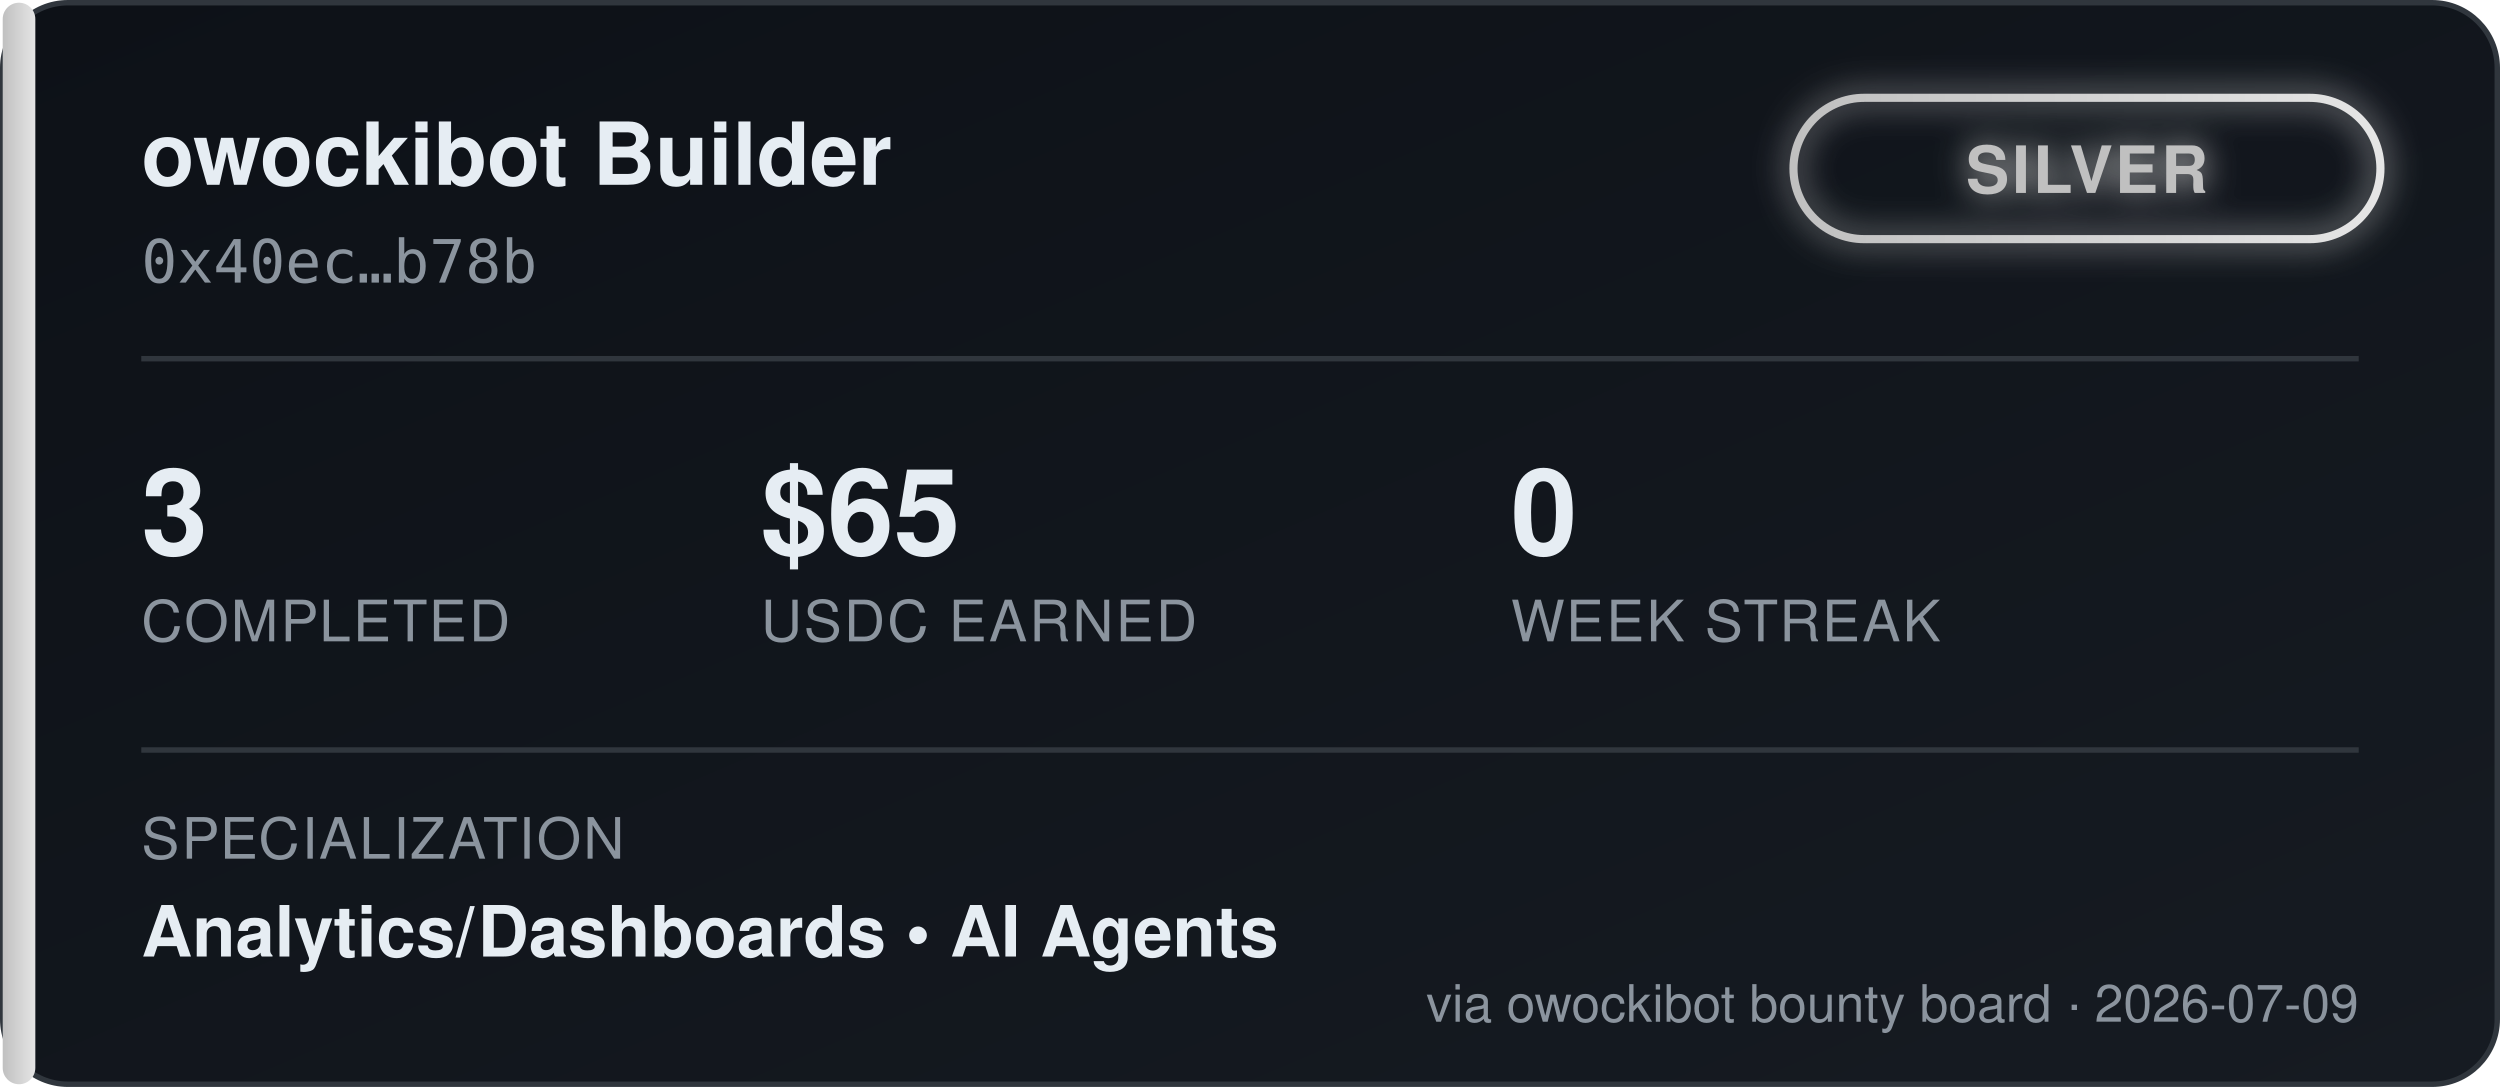
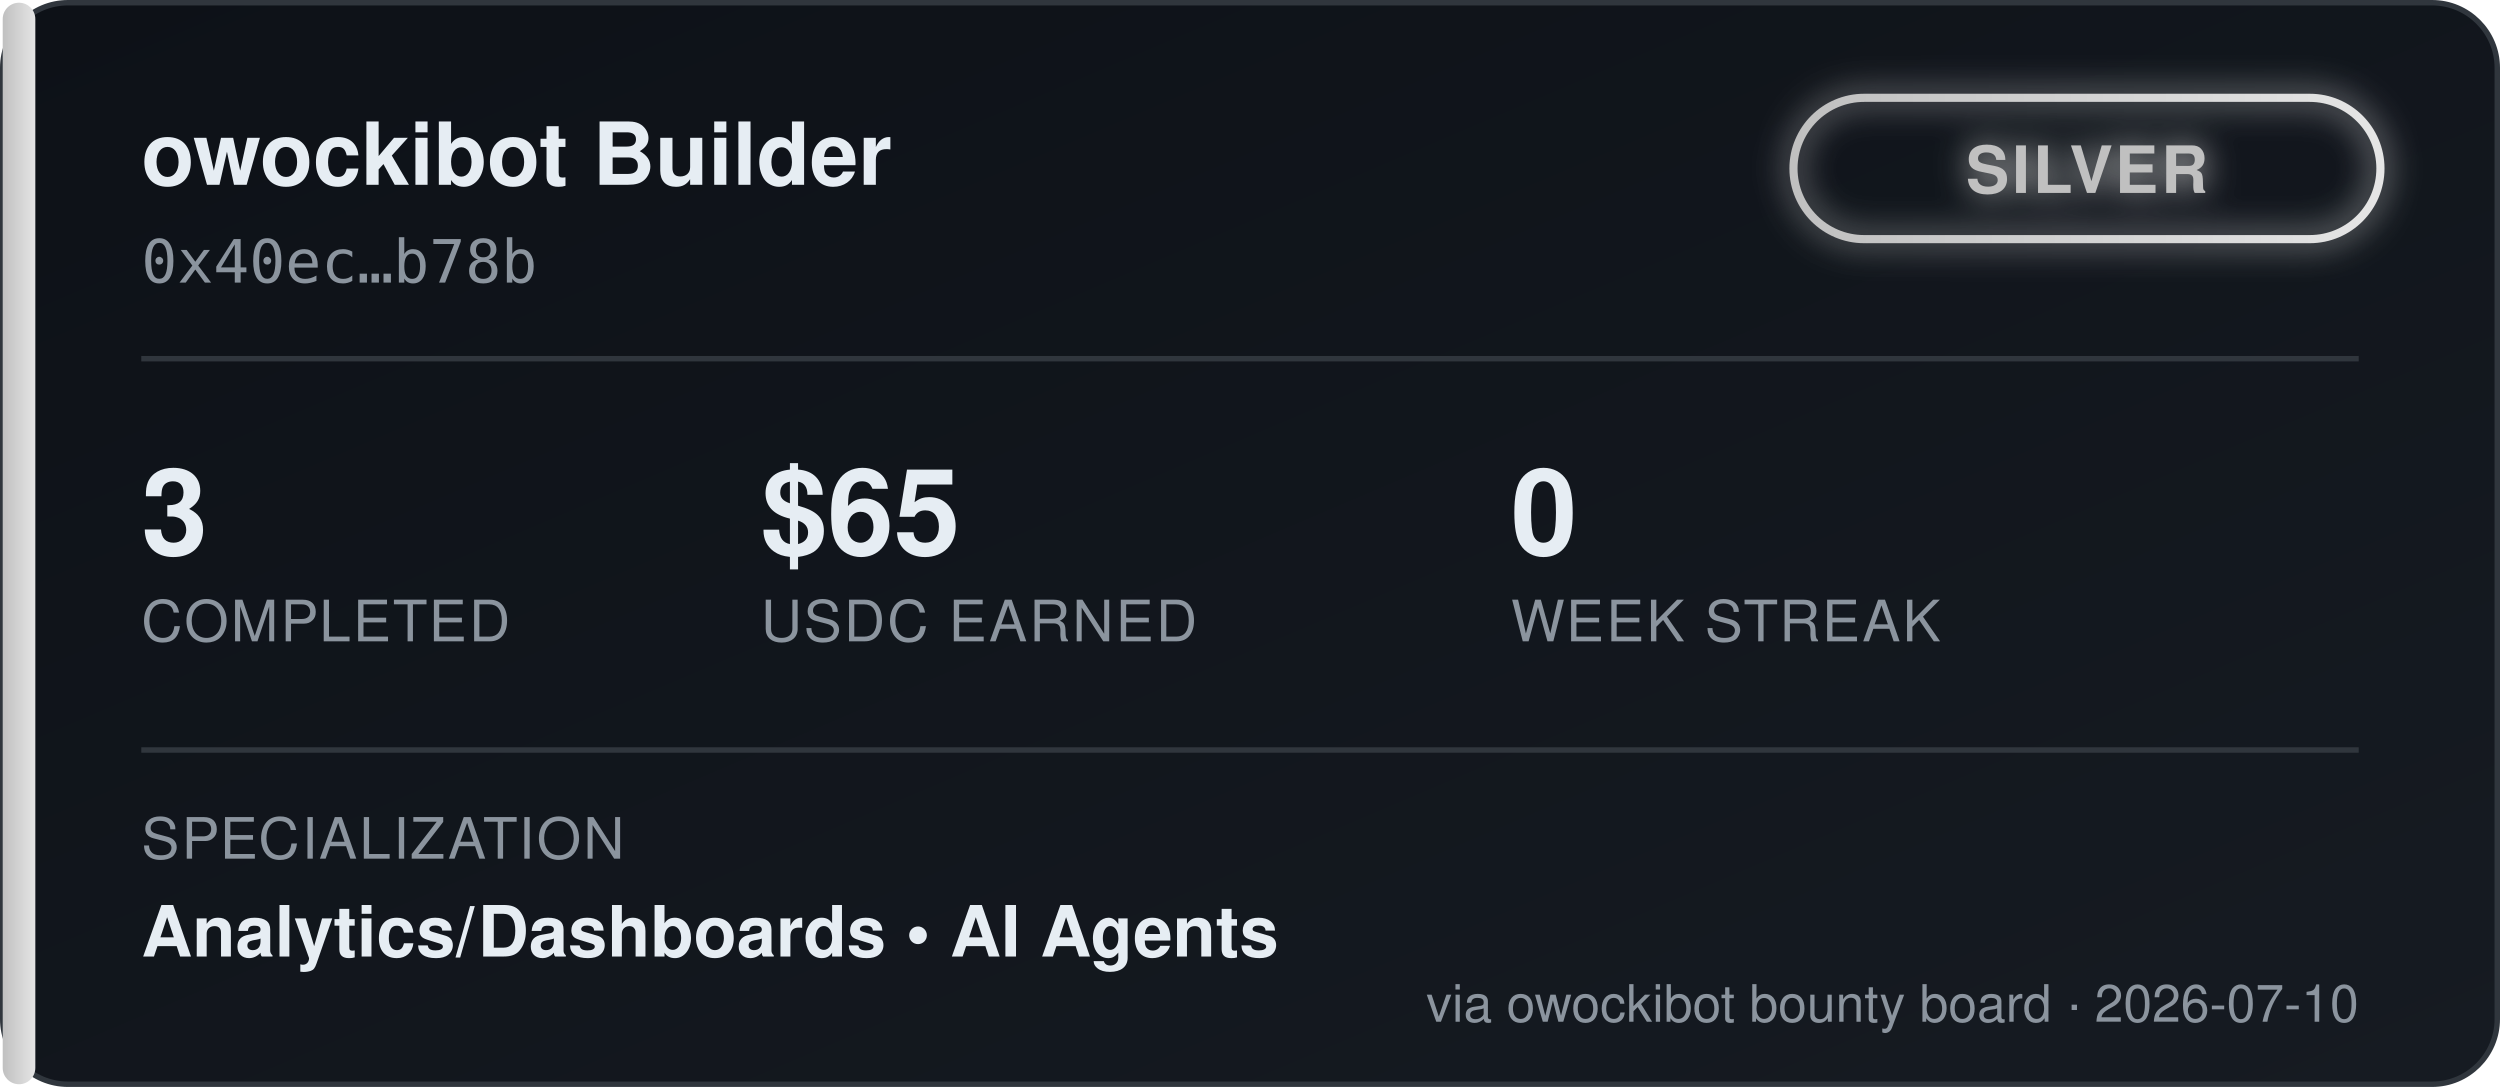
<svg xmlns="http://www.w3.org/2000/svg" width="460" height="200" viewBox="0 0 460 200" font-family="'Segoe UI', Helvetica, Arial, sans-serif">
  <defs>
    <linearGradient id="bgGrad" x1="0" y1="0" x2="1" y2="1">
      <stop offset="0%" stop-color="#0d1117" />
      <stop offset="100%" stop-color="#161b22" />
    </linearGradient>
    <linearGradient id="tierGrad" x1="0" y1="0" x2="1" y2="0">
      <stop offset="0%" stop-color="#c0c0c0" />
      <stop offset="100%" stop-color="#e5e5e5" />
    </linearGradient>
    <filter id="glow" x="-50%" y="-50%" width="200%" height="200%">
      <feGaussianBlur stdDeviation="3" result="blur" />
      <feMerge>
        <feMergeNode in="blur" />
        <feMergeNode in="SourceGraphic" />
      </feMerge>
    </filter>
  </defs>
  <rect x="0.5" y="0.5" width="459" height="199" rx="12" fill="url(#bgGrad)" stroke="#30363d" />
  <rect x="0.5" y="0.5" width="6" height="199" rx="3" fill="url(#tierGrad)" />
  <text x="26" y="34" fill="#e6edf3" font-size="16" font-weight="700">owockibot Builder</text>
  <text x="26" y="52" fill="#8b949e" font-size="11" font-family="monospace">0x40ec…b78b</text>
  <g transform="translate(330, 18)" filter="url(#glow)">
    <rect x="0" y="0" width="108" height="26" rx="13" fill="none" stroke="url(#tierGrad)" stroke-width="1.5" />
    <text x="54" y="17.5" fill="#c0c0c0" font-size="12" font-weight="700" text-anchor="middle" letter-spacing="0.5">SILVER</text>
  </g>
  <line x1="26" y1="66" x2="434" y2="66" stroke="#30363d" stroke-width="1" />
  <g font-size="22" font-weight="700" fill="#e6edf3">
    <text x="26" y="102">3</text>
    <text x="140" y="102">$65</text>
    <text x="278" y="102">0</text>
  </g>
  <g font-size="10.5" fill="#8b949e" letter-spacing="0.4">
    <text x="26" y="118">COMPLETED</text>
    <text x="140" y="118">USDC EARNED</text>
    <text x="278" y="118">WEEK STREAK</text>
  </g>
  <line x1="26" y1="138" x2="434" y2="138" stroke="#30363d" stroke-width="1" />
  <text x="26" y="158" fill="#8b949e" font-size="10.5" letter-spacing="0.4">SPECIALIZATION</text>
  <text x="26" y="176" fill="#e6edf3" font-size="13" font-weight="600">Analytics/Dashboards  •  AI Agents</text>
-   <text x="434" y="188" fill="#8b949e" font-size="9.5" text-anchor="end">via owockibot bounty board · 2026-07-09</text>
+   <text x="434" y="188" fill="#8b949e" font-size="9.5" text-anchor="end">via owockibot bounty board · 2026-07-10</text>
</svg>
